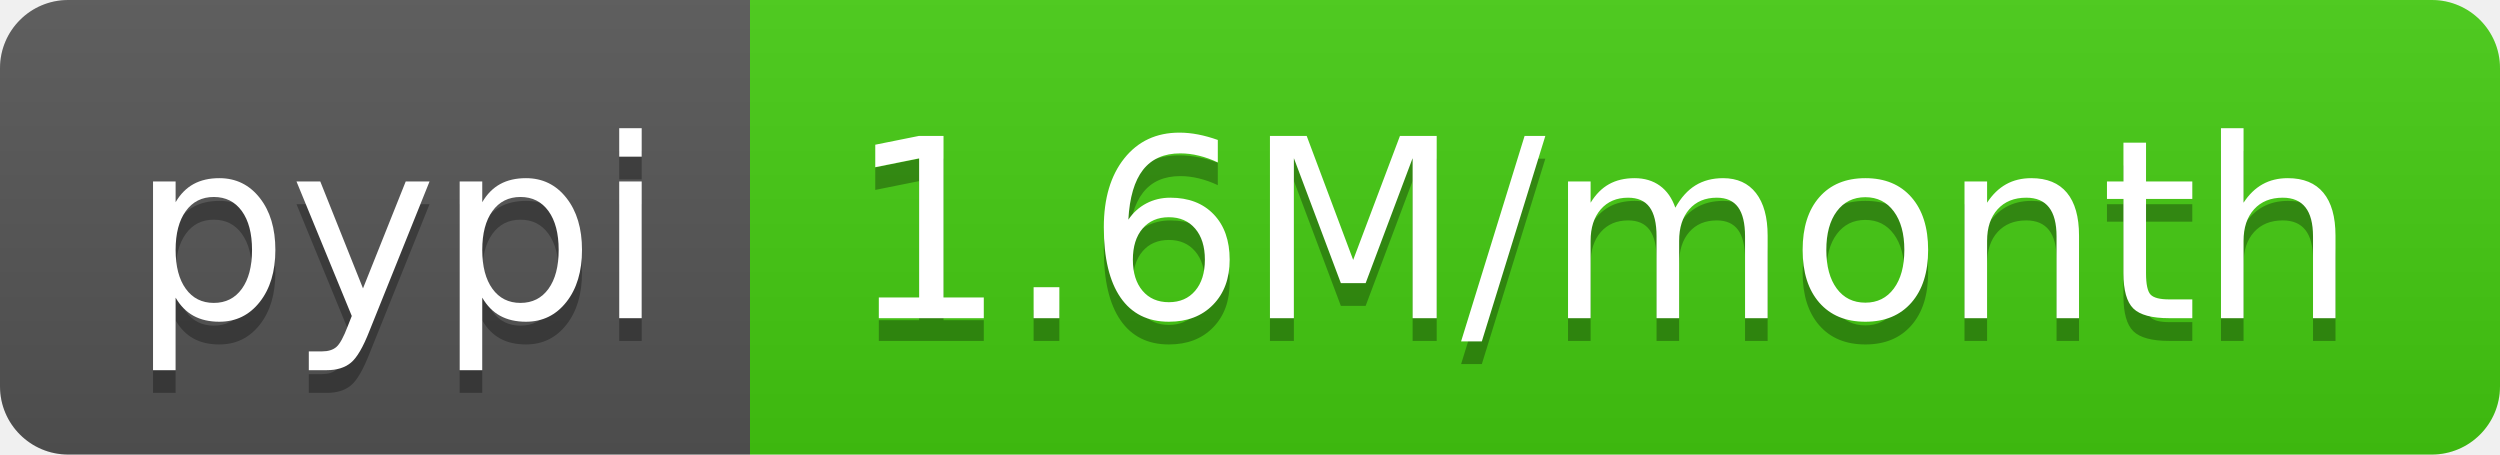
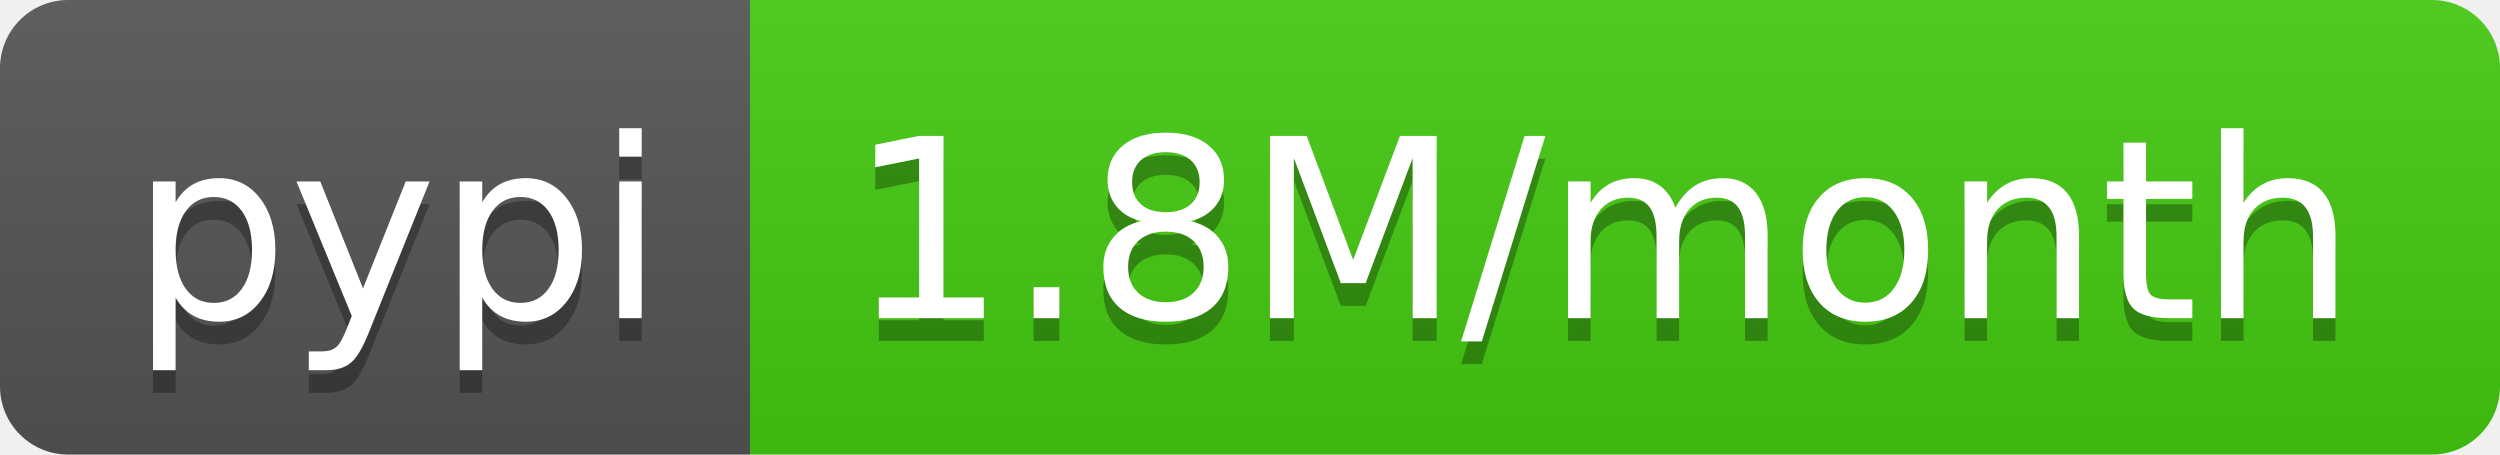
- <svg xmlns="http://www.w3.org/2000/svg" width="110" height="20" role="img" aria-label="pypi: 1.6M/month">
+ <svg xmlns="http://www.w3.org/2000/svg" width="110" height="20" role="img" aria-label="pypi: 1.8M/month">
  <linearGradient id="s" x2="0" y2="100%">
    <stop offset="0" stop-color="#bbb" stop-opacity=".1" />
    <stop offset="1" stop-opacity=".1" />
  </linearGradient>
  <clipPath id="r">
    <rect width="110" height="20" rx="3" fill="#fff" />
  </clipPath>
  <g clip-path="url(#r)">
    <rect width="33" height="20" fill="#555" />
    <rect x="33" width="77" height="20" fill="#4c1" />
    <rect width="110" height="20" fill="url(#s)" />
  </g>
  <g fill="#fff" text-anchor="middle" font-family="Verdana,Geneva,DejaVu Sans,sans-serif" text-rendering="geometricPrecision" font-size="110">
    <text aria-hidden="true" x="175" y="150" fill="#010101" fill-opacity=".3" transform="scale(.1)" textLength="230">pypi</text>
    <text x="175" y="140" transform="scale(.1)" fill="#fff" textLength="230">pypi</text>
-     <text aria-hidden="true" x="705" y="150" fill="#010101" fill-opacity=".3" transform="scale(.1)" textLength="670">1.6M/month</text>
-     <text x="705" y="140" transform="scale(.1)" fill="#fff" textLength="670">1.6M/month</text>
+     <text aria-hidden="true" x="705" y="150" fill="#010101" fill-opacity=".3" transform="scale(.1)" textLength="670">1.8M/month</text>
+     <text x="705" y="140" transform="scale(.1)" fill="#fff" textLength="670">1.8M/month</text>
  </g>
</svg>
